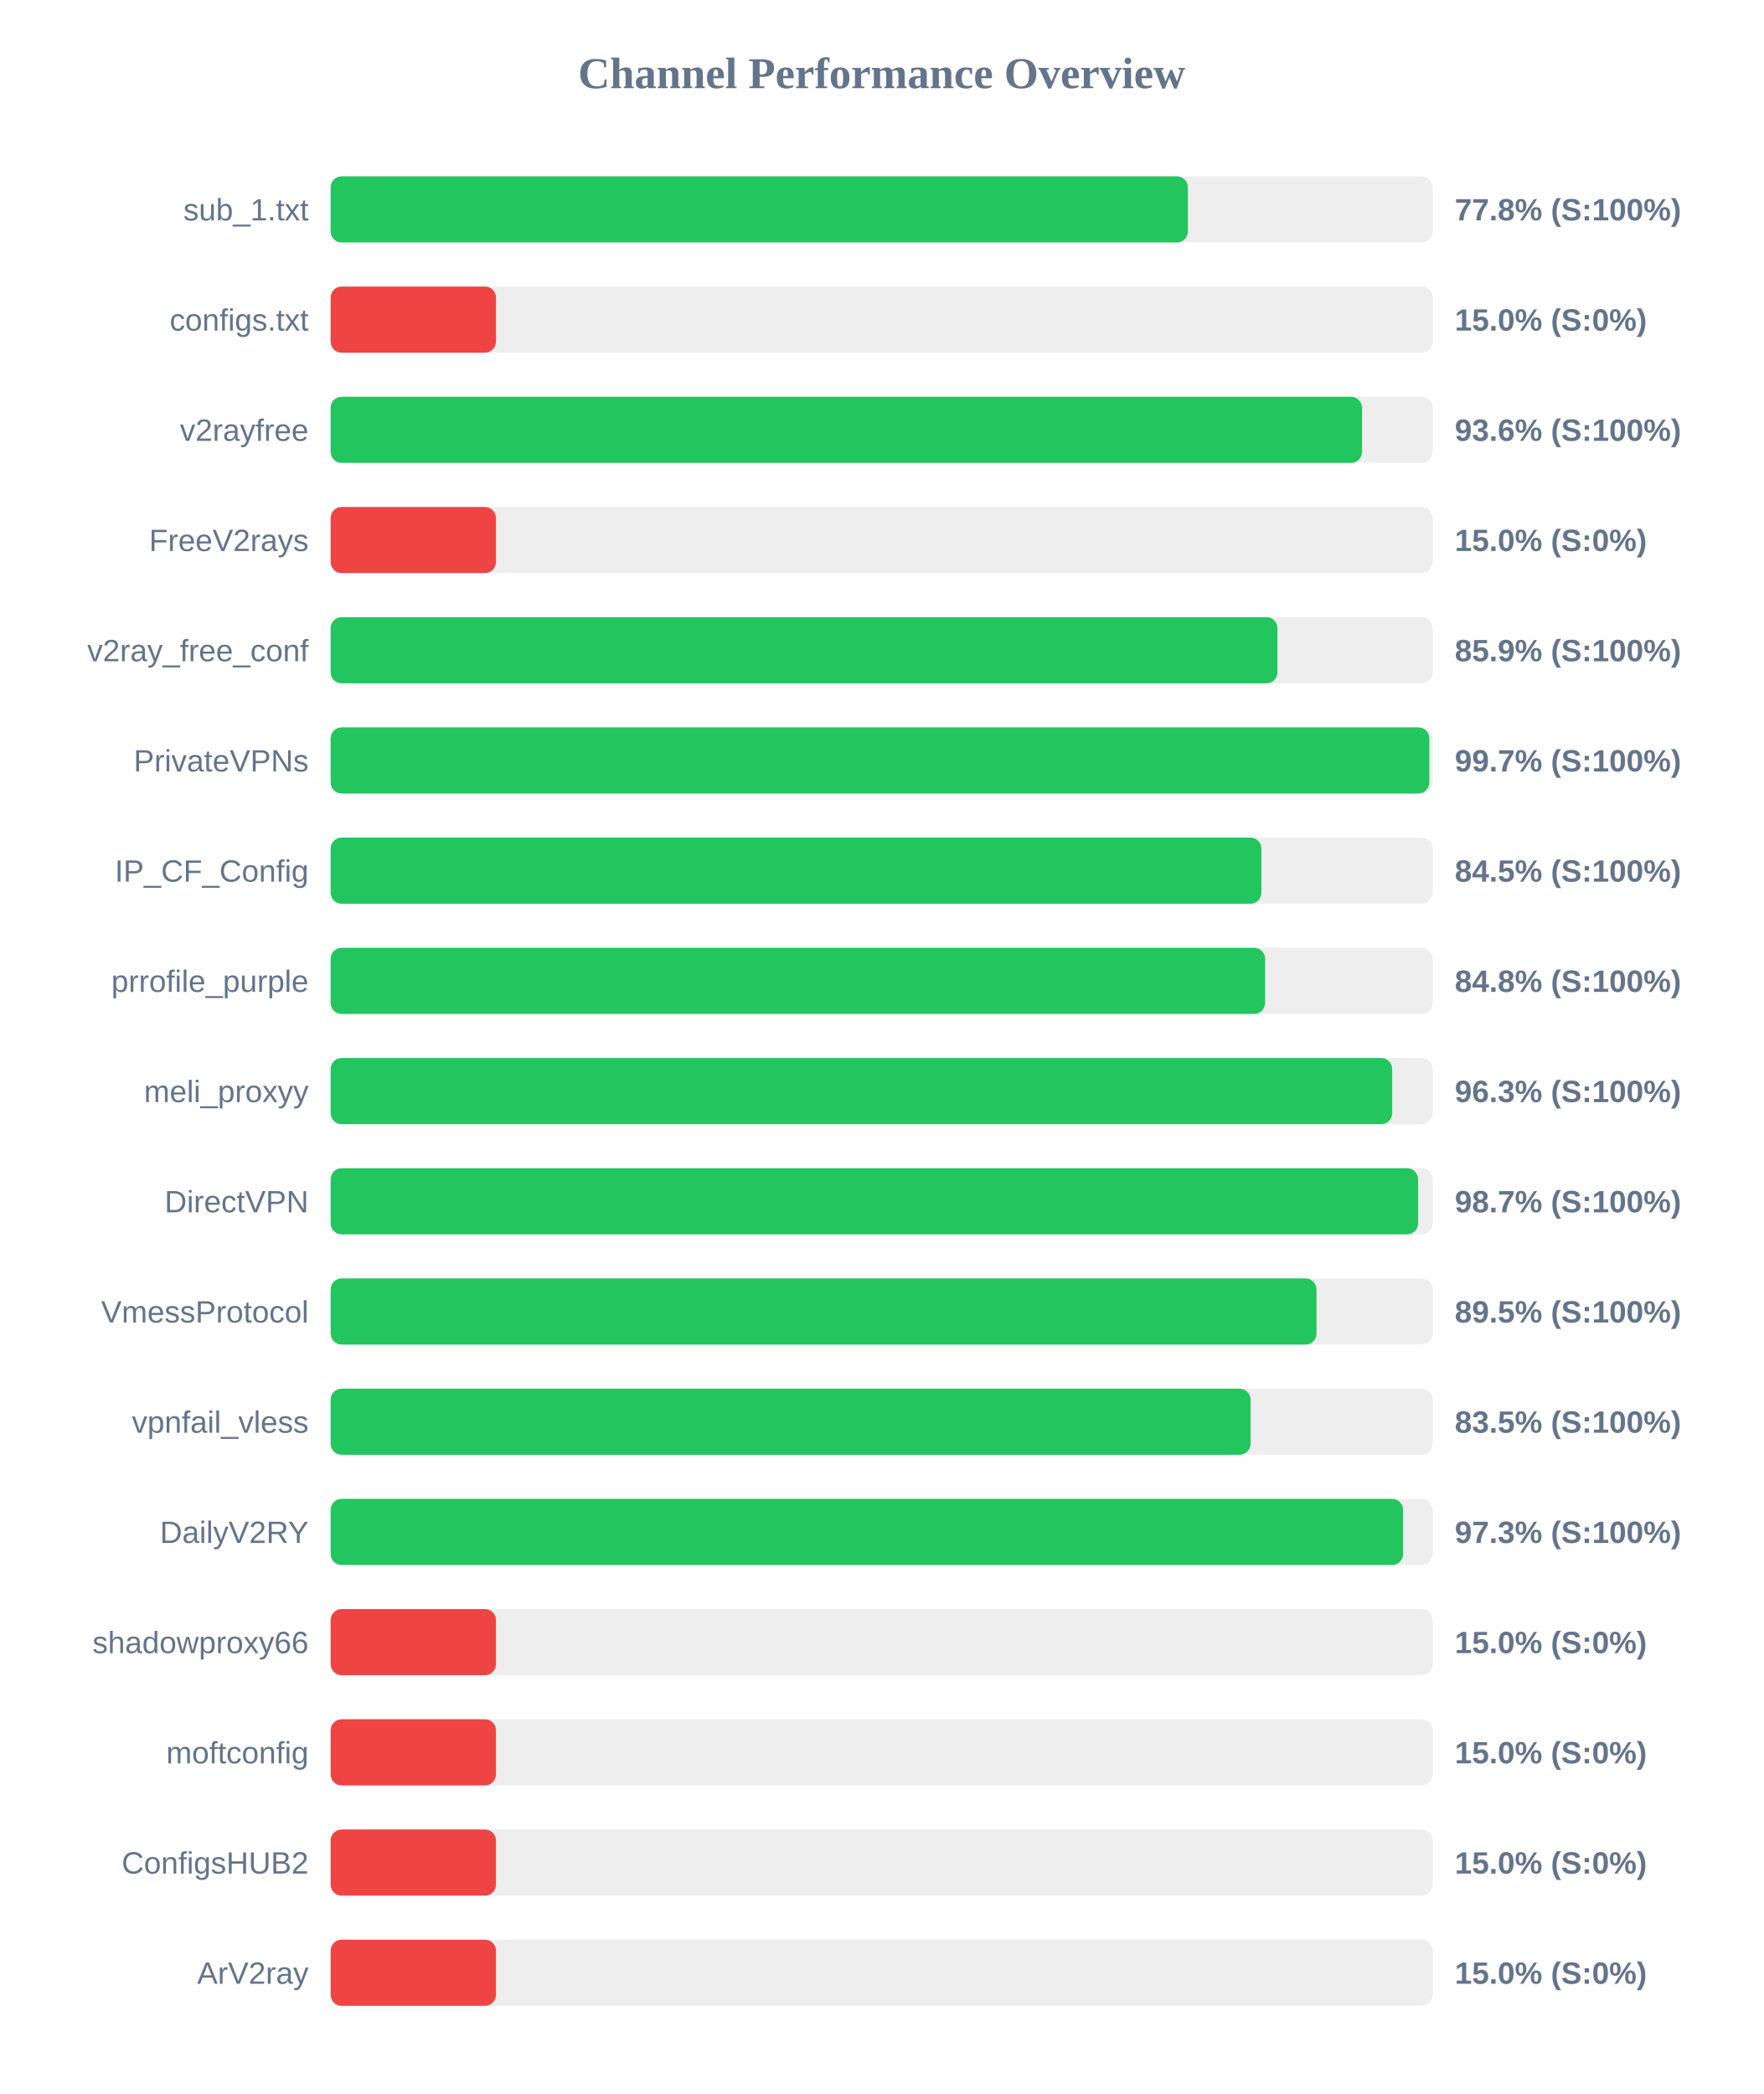
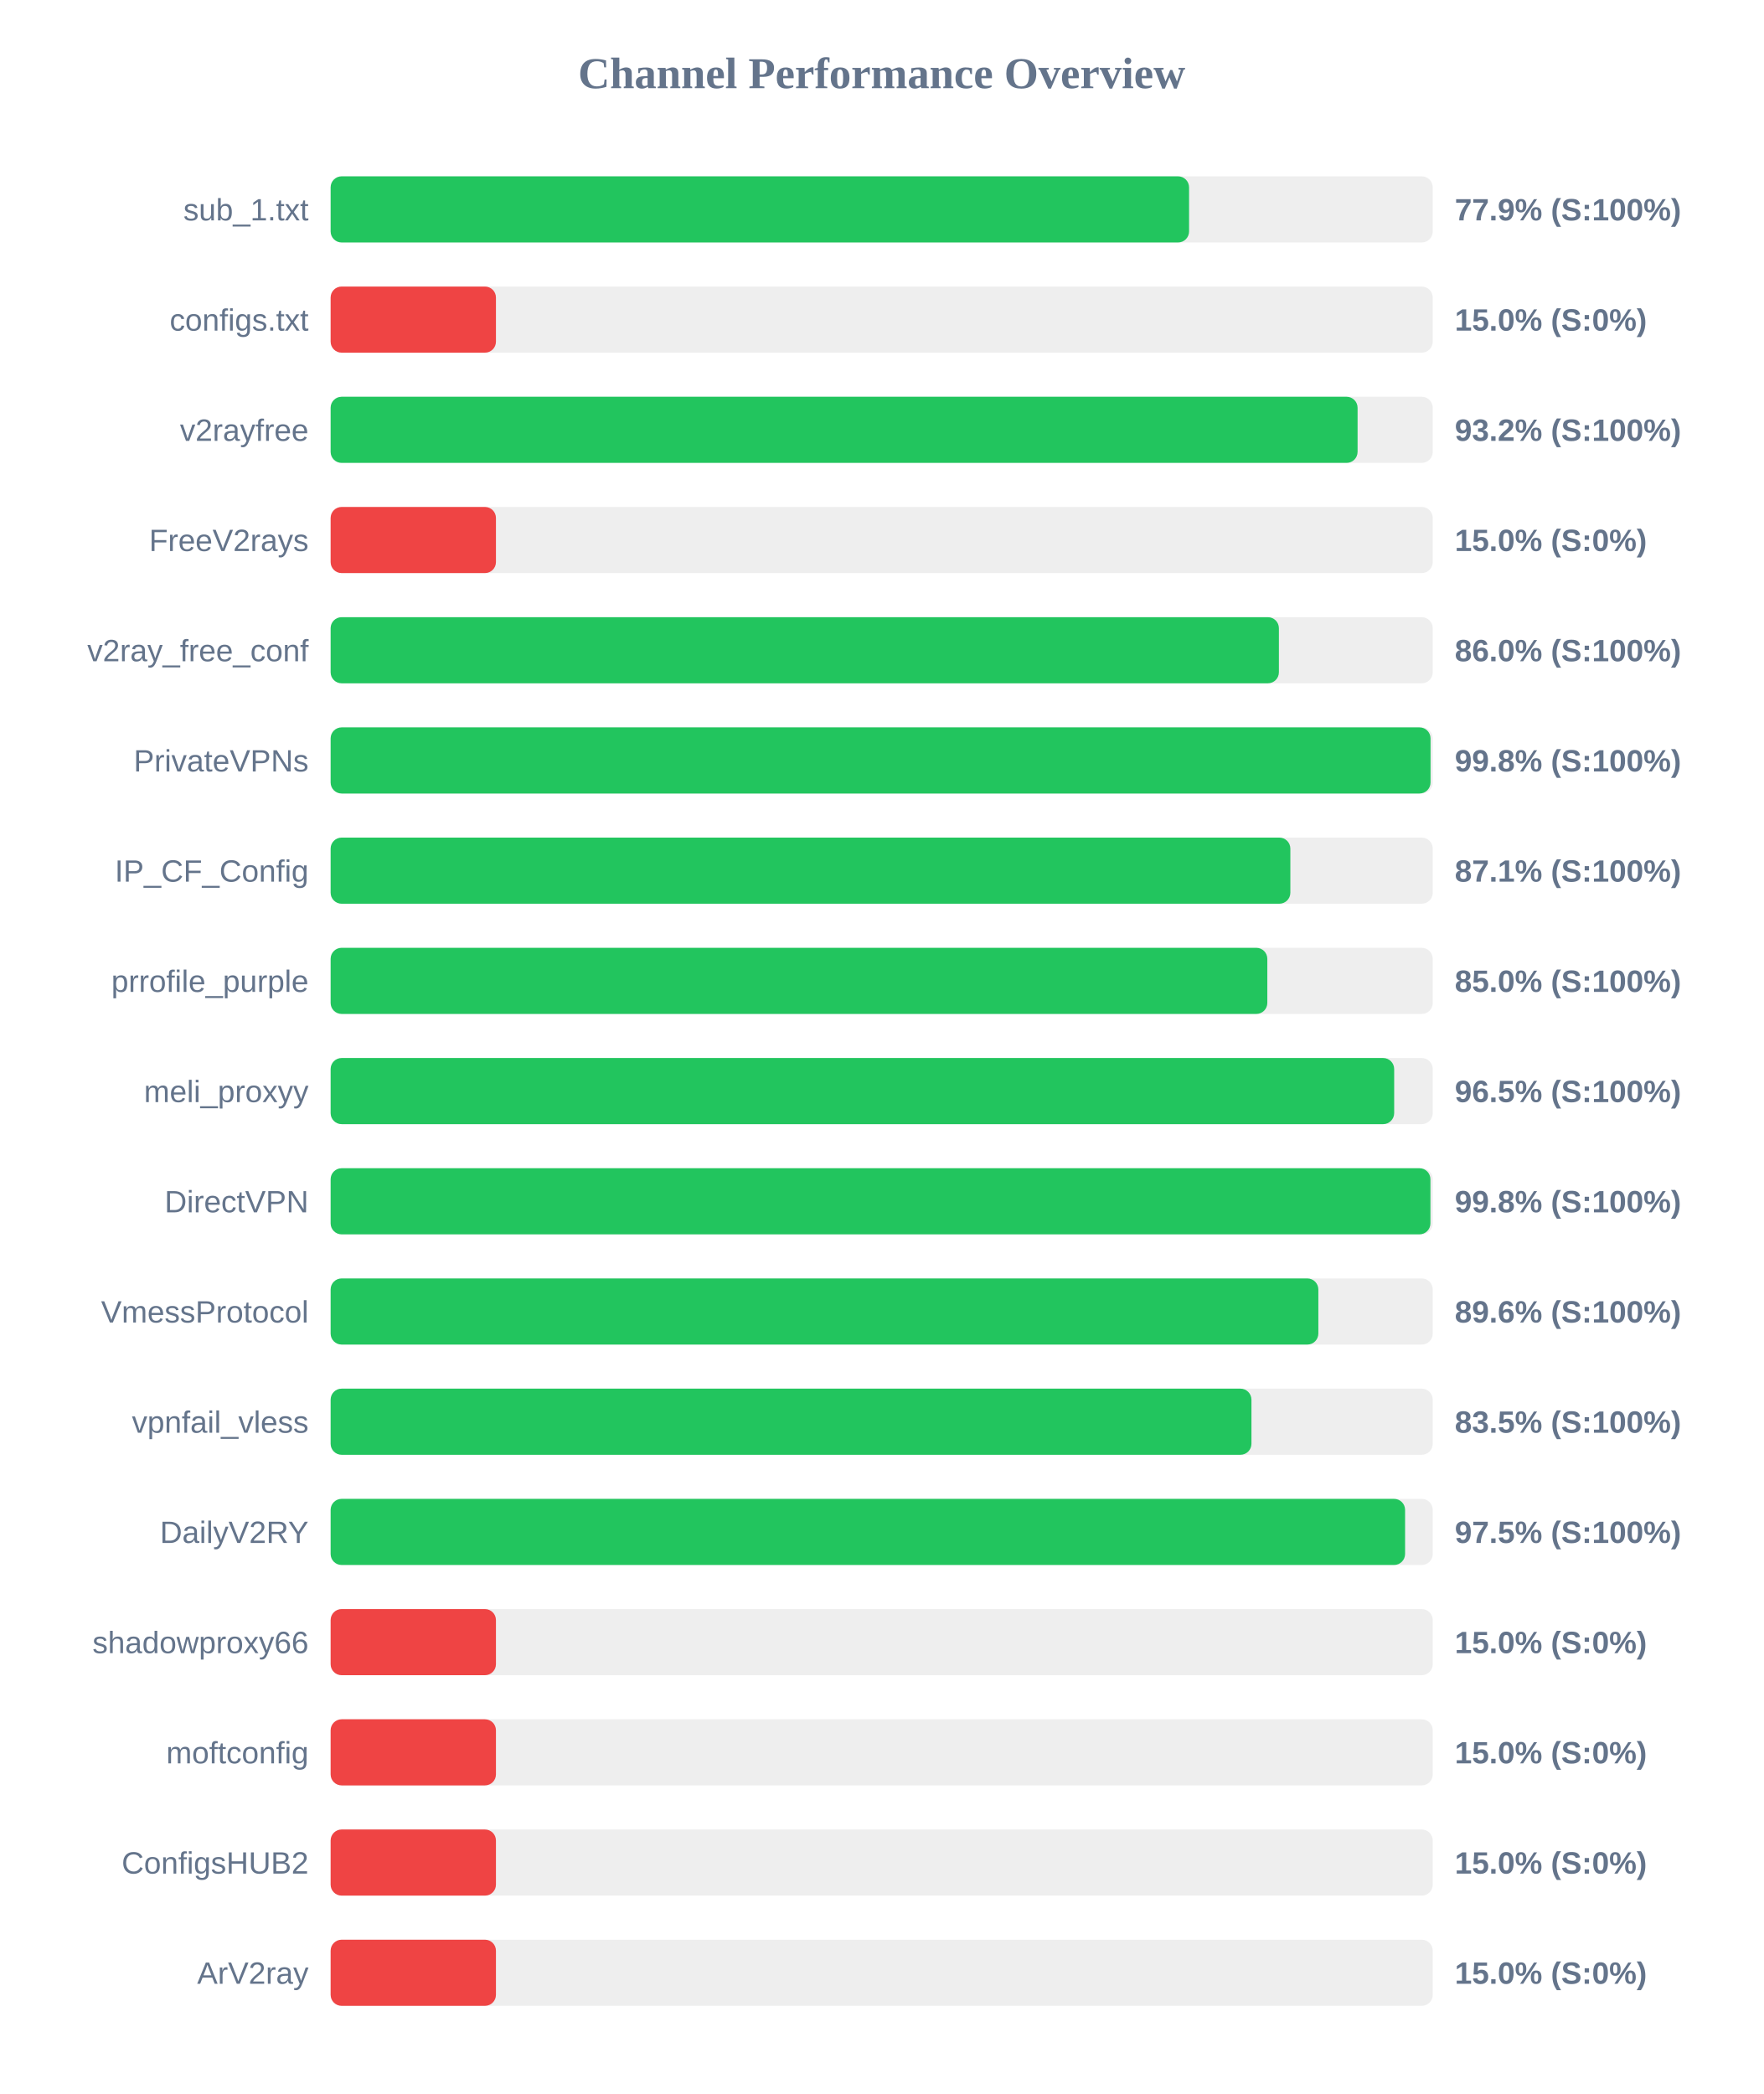
<svg xmlns="http://www.w3.org/2000/svg" width="800" height="950" version="1.1">
  <style>
        .row { font: 14px Arial; fill: #64748b; }
        .score { font: bold 14px Arial; fill: #64748b; }
    </style>
  <text x="400" y="40" text-anchor="middle" font-size="20px" font-weight="bold" fill="#64748b">Channel Performance Overview</text>
  <rect x="150" y="80" width="500" height="30" fill="#eee" rx="5" />
-   <rect x="150" y="80" width="388.9" height="30" fill="#22c55e" rx="5" />
+   <rect x="150" y="80" width="389.45" height="30" fill="#22c55e" rx="5" />
  <text x="140" y="100" text-anchor="end" class="row">sub_1.txt</text>
-   <text x="660" y="100" text-anchor="start" class="score">77.8% (S:100%)</text>
+   <text x="660" y="100" text-anchor="start" class="score">77.9% (S:100%)</text>
  <rect x="150" y="130" width="500" height="30" fill="#eee" rx="5" />
  <rect x="150" y="130" width="75.0" height="30" fill="#ef4444" rx="5" />
  <text x="140" y="150" text-anchor="end" class="row">configs.txt</text>
  <text x="660" y="150" text-anchor="start" class="score">15.0% (S:0%)</text>
  <rect x="150" y="180" width="500" height="30" fill="#eee" rx="5" />
-   <rect x="150" y="180" width="467.9" height="30" fill="#22c55e" rx="5" />
+   <rect x="150" y="180" width="465.9" height="30" fill="#22c55e" rx="5" />
  <text x="140" y="200" text-anchor="end" class="row">v2rayfree</text>
-   <text x="660" y="200" text-anchor="start" class="score">93.6% (S:100%)</text>
+   <text x="660" y="200" text-anchor="start" class="score">93.2% (S:100%)</text>
  <rect x="150" y="230" width="500" height="30" fill="#eee" rx="5" />
  <rect x="150" y="230" width="75.0" height="30" fill="#ef4444" rx="5" />
  <text x="140" y="250" text-anchor="end" class="row">FreeV2rays</text>
  <text x="660" y="250" text-anchor="start" class="score">15.0% (S:0%)</text>
  <rect x="150" y="280" width="500" height="30" fill="#eee" rx="5" />
-   <rect x="150" y="280" width="429.55" height="30" fill="#22c55e" rx="5" />
+   <rect x="150" y="280" width="430.2" height="30" fill="#22c55e" rx="5" />
  <text x="140" y="300" text-anchor="end" class="row">v2ray_free_conf</text>
-   <text x="660" y="300" text-anchor="start" class="score">85.9% (S:100%)</text>
+   <text x="660" y="300" text-anchor="start" class="score">86.0% (S:100%)</text>
  <rect x="150" y="330" width="500" height="30" fill="#eee" rx="5" />
-   <rect x="150" y="330" width="498.45" height="30" fill="#22c55e" rx="5" />
+   <rect x="150" y="330" width="499.0" height="30" fill="#22c55e" rx="5" />
  <text x="140" y="350" text-anchor="end" class="row">PrivateVPNs</text>
-   <text x="660" y="350" text-anchor="start" class="score">99.7% (S:100%)</text>
+   <text x="660" y="350" text-anchor="start" class="score">99.8% (S:100%)</text>
  <rect x="150" y="380" width="500" height="30" fill="#eee" rx="5" />
-   <rect x="150" y="380" width="422.25" height="30" fill="#22c55e" rx="5" />
+   <rect x="150" y="380" width="435.4" height="30" fill="#22c55e" rx="5" />
  <text x="140" y="400" text-anchor="end" class="row">IP_CF_Config</text>
-   <text x="660" y="400" text-anchor="start" class="score">84.5% (S:100%)</text>
+   <text x="660" y="400" text-anchor="start" class="score">87.1% (S:100%)</text>
  <rect x="150" y="430" width="500" height="30" fill="#eee" rx="5" />
-   <rect x="150" y="430" width="423.95" height="30" fill="#22c55e" rx="5" />
+   <rect x="150" y="430" width="424.95" height="30" fill="#22c55e" rx="5" />
  <text x="140" y="450" text-anchor="end" class="row">prrofile_purple</text>
-   <text x="660" y="450" text-anchor="start" class="score">84.8% (S:100%)</text>
+   <text x="660" y="450" text-anchor="start" class="score">85.0% (S:100%)</text>
  <rect x="150" y="480" width="500" height="30" fill="#eee" rx="5" />
-   <rect x="150" y="480" width="481.6" height="30" fill="#22c55e" rx="5" />
+   <rect x="150" y="480" width="482.5" height="30" fill="#22c55e" rx="5" />
  <text x="140" y="500" text-anchor="end" class="row">meli_proxyy</text>
-   <text x="660" y="500" text-anchor="start" class="score">96.3% (S:100%)</text>
+   <text x="660" y="500" text-anchor="start" class="score">96.5% (S:100%)</text>
  <rect x="150" y="530" width="500" height="30" fill="#eee" rx="5" />
-   <rect x="150" y="530" width="493.35" height="30" fill="#22c55e" rx="5" />
+   <rect x="150" y="530" width="498.95" height="30" fill="#22c55e" rx="5" />
  <text x="140" y="550" text-anchor="end" class="row">DirectVPN</text>
-   <text x="660" y="550" text-anchor="start" class="score">98.7% (S:100%)</text>
+   <text x="660" y="550" text-anchor="start" class="score">99.8% (S:100%)</text>
  <rect x="150" y="580" width="500" height="30" fill="#eee" rx="5" />
-   <rect x="150" y="580" width="447.25" height="30" fill="#22c55e" rx="5" />
+   <rect x="150" y="580" width="448.1" height="30" fill="#22c55e" rx="5" />
  <text x="140" y="600" text-anchor="end" class="row">VmessProtocol</text>
-   <text x="660" y="600" text-anchor="start" class="score">89.5% (S:100%)</text>
+   <text x="660" y="600" text-anchor="start" class="score">89.6% (S:100%)</text>
  <rect x="150" y="630" width="500" height="30" fill="#eee" rx="5" />
-   <rect x="150" y="630" width="417.35" height="30" fill="#22c55e" rx="5" />
+   <rect x="150" y="630" width="417.75" height="30" fill="#22c55e" rx="5" />
  <text x="140" y="650" text-anchor="end" class="row">vpnfail_vless</text>
  <text x="660" y="650" text-anchor="start" class="score">83.5% (S:100%)</text>
  <rect x="150" y="680" width="500" height="30" fill="#eee" rx="5" />
-   <rect x="150" y="680" width="486.55" height="30" fill="#22c55e" rx="5" />
+   <rect x="150" y="680" width="487.45" height="30" fill="#22c55e" rx="5" />
  <text x="140" y="700" text-anchor="end" class="row">DailyV2RY</text>
-   <text x="660" y="700" text-anchor="start" class="score">97.3% (S:100%)</text>
+   <text x="660" y="700" text-anchor="start" class="score">97.5% (S:100%)</text>
  <rect x="150" y="730" width="500" height="30" fill="#eee" rx="5" />
  <rect x="150" y="730" width="75.0" height="30" fill="#ef4444" rx="5" />
  <text x="140" y="750" text-anchor="end" class="row">shadowproxy66</text>
  <text x="660" y="750" text-anchor="start" class="score">15.0% (S:0%)</text>
  <rect x="150" y="780" width="500" height="30" fill="#eee" rx="5" />
  <rect x="150" y="780" width="75.0" height="30" fill="#ef4444" rx="5" />
  <text x="140" y="800" text-anchor="end" class="row">moftconfig</text>
  <text x="660" y="800" text-anchor="start" class="score">15.0% (S:0%)</text>
  <rect x="150" y="830" width="500" height="30" fill="#eee" rx="5" />
  <rect x="150" y="830" width="75.0" height="30" fill="#ef4444" rx="5" />
  <text x="140" y="850" text-anchor="end" class="row">ConfigsHUB2</text>
  <text x="660" y="850" text-anchor="start" class="score">15.0% (S:0%)</text>
  <rect x="150" y="880" width="500" height="30" fill="#eee" rx="5" />
  <rect x="150" y="880" width="75.0" height="30" fill="#ef4444" rx="5" />
  <text x="140" y="900" text-anchor="end" class="row">ArV2ray</text>
  <text x="660" y="900" text-anchor="start" class="score">15.0% (S:0%)</text>
</svg>
